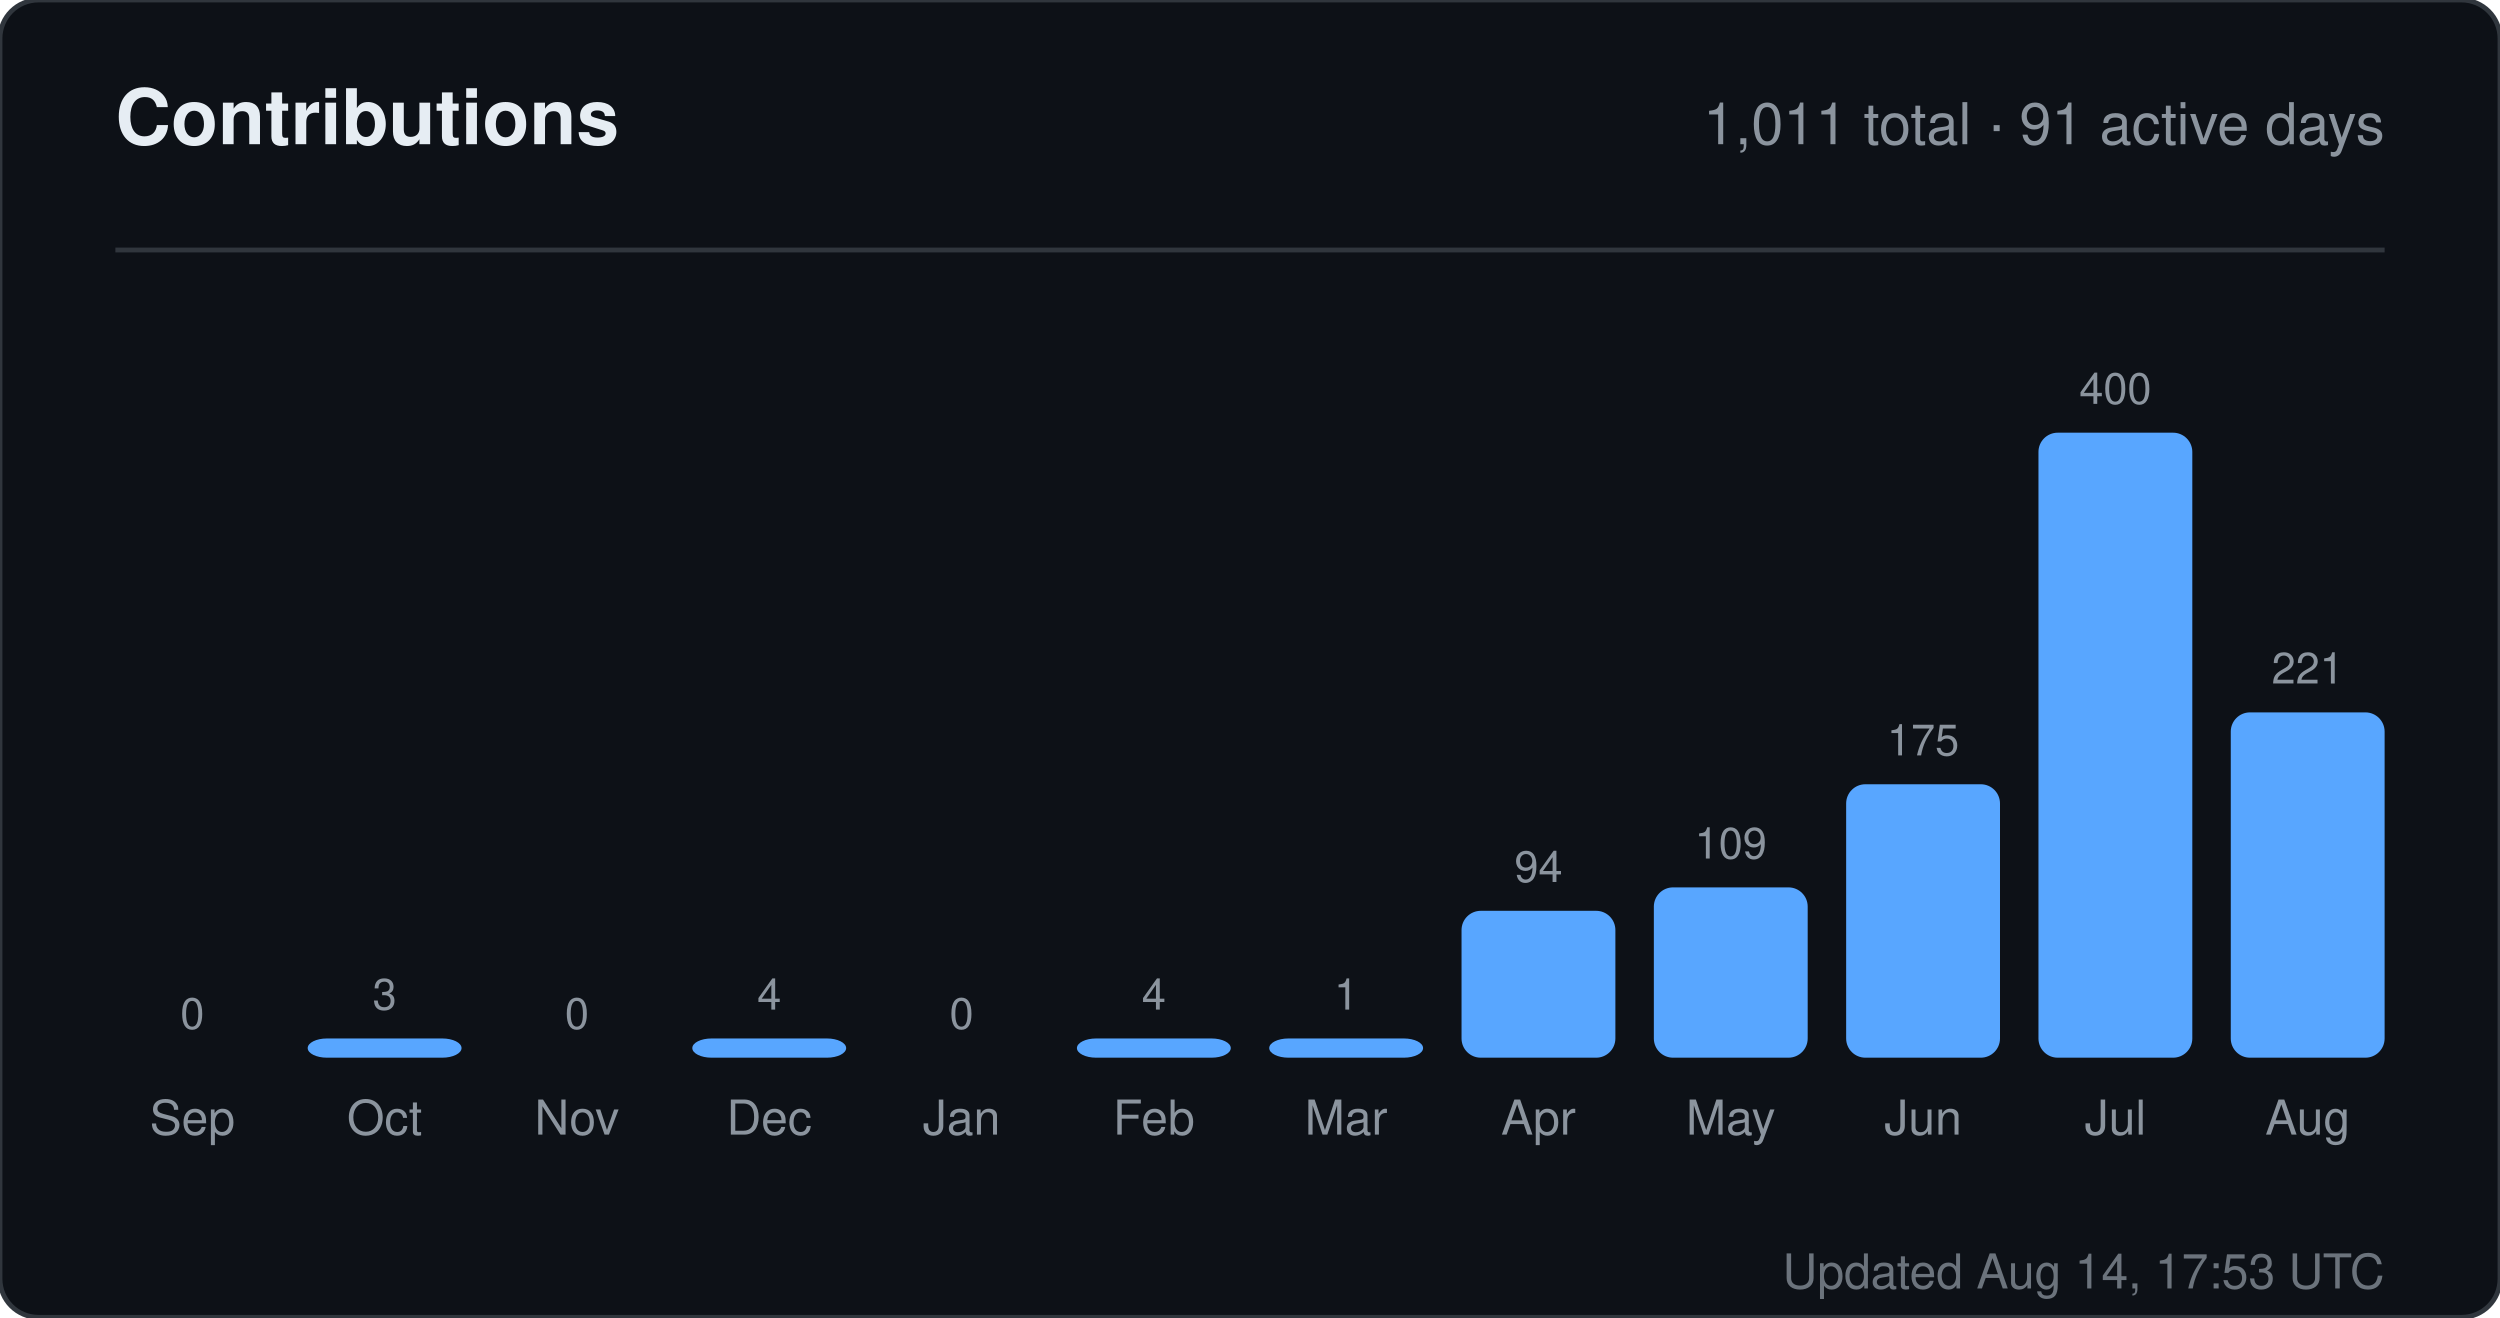
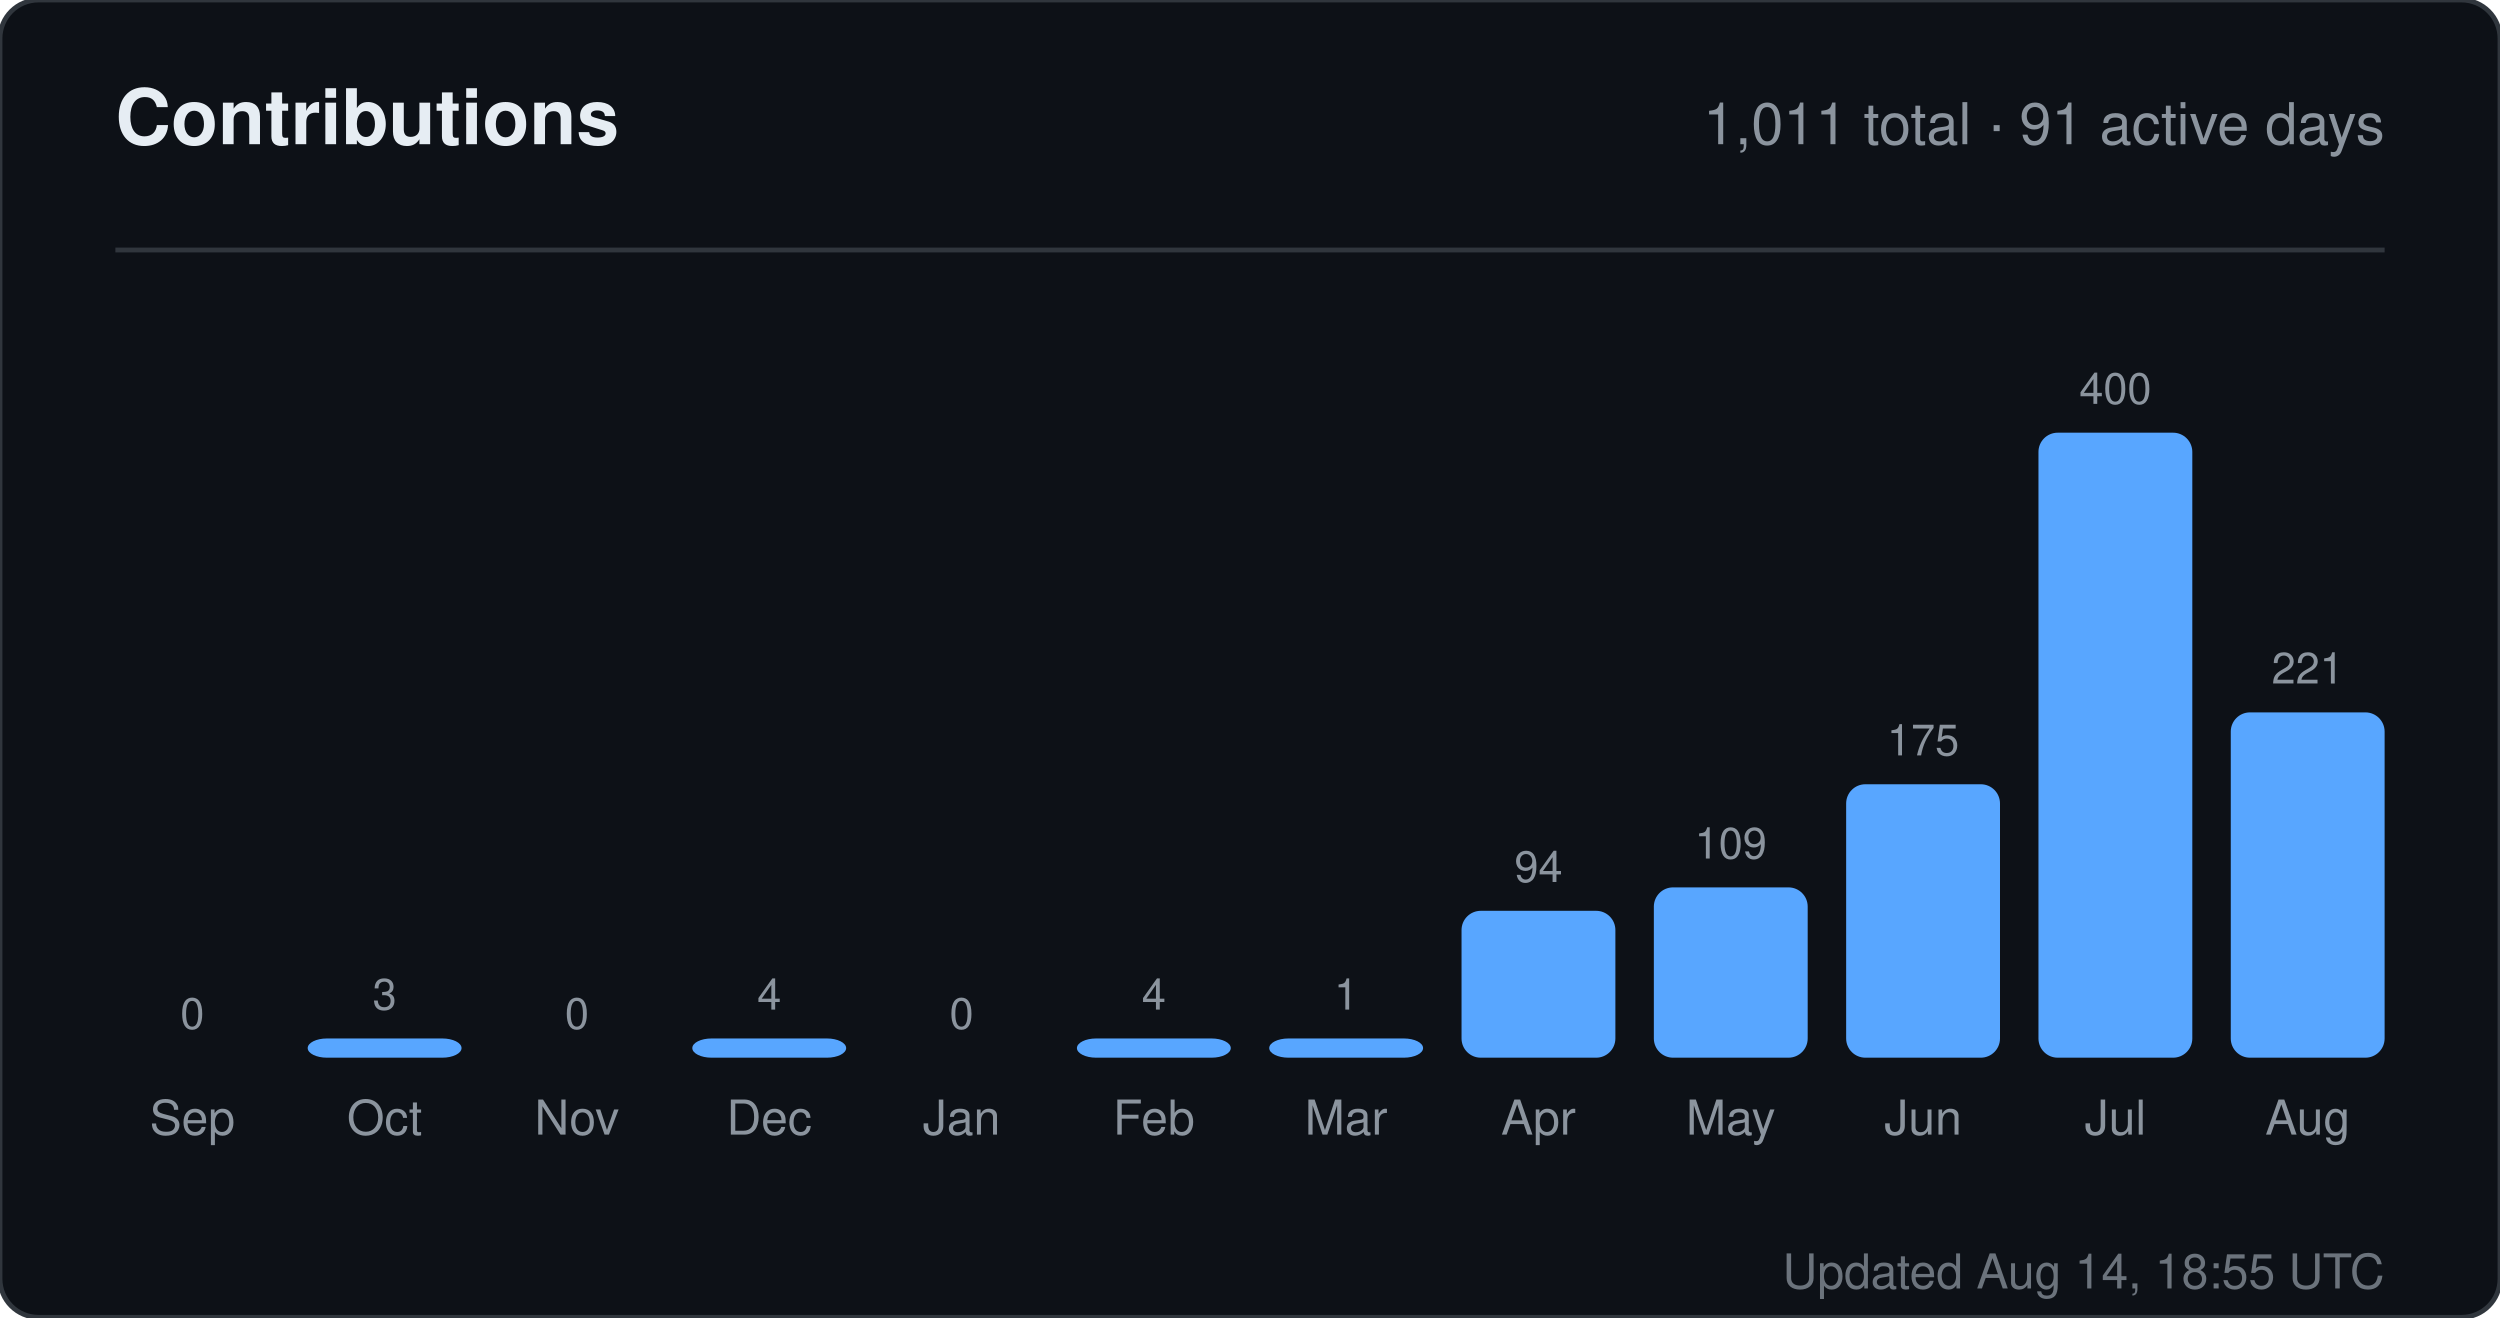
<svg xmlns="http://www.w3.org/2000/svg" width="520" height="274" viewBox="0 0 520 274" role="img" aria-label="Contributions for sandiirawan12">
  <rect width="520" height="274" rx="8" fill="#0d1117" stroke="#30363d" />
  <g font-family="-apple-system, BlinkMacSystemFont, Segoe UI, Helvetica, Arial, sans-serif">
    <text x="24" y="30" fill="#e6edf3" font-size="16" font-weight="700">Contributions</text>
    <text x="496" y="30" fill="#8b949e" font-size="12" text-anchor="end">1,011 total · 91 active days</text>
    <line x1="24" y1="52" x2="496" y2="52" stroke="#30363d" />
    <text x="40" y="214" fill="#8b949e" font-size="9" text-anchor="middle">0</text>
    <rect x="24" y="220" width="32" height="0" rx="4" fill="#58a6ff" />
    <text x="40" y="236" fill="#8b949e" font-size="10" text-anchor="middle">Sep</text>
    <text x="80" y="210" fill="#8b949e" font-size="9" text-anchor="middle">3</text>
    <rect x="64" y="216" width="32" height="4" rx="4" fill="#58a6ff" />
    <text x="80" y="236" fill="#8b949e" font-size="10" text-anchor="middle">Oct</text>
    <text x="120" y="214" fill="#8b949e" font-size="9" text-anchor="middle">0</text>
    <rect x="104" y="220" width="32" height="0" rx="4" fill="#58a6ff" />
    <text x="120" y="236" fill="#8b949e" font-size="10" text-anchor="middle">Nov</text>
    <text x="160" y="210" fill="#8b949e" font-size="9" text-anchor="middle">4</text>
    <rect x="144" y="216" width="32" height="4" rx="4" fill="#58a6ff" />
    <text x="160" y="236" fill="#8b949e" font-size="10" text-anchor="middle">Dec</text>
    <text x="200" y="214" fill="#8b949e" font-size="9" text-anchor="middle">0</text>
    <rect x="184" y="220" width="32" height="0" rx="4" fill="#58a6ff" />
    <text x="200" y="236" fill="#8b949e" font-size="10" text-anchor="middle">Jan</text>
    <text x="240" y="210" fill="#8b949e" font-size="9" text-anchor="middle">4</text>
    <rect x="224" y="216" width="32" height="4" rx="4" fill="#58a6ff" />
    <text x="240" y="236" fill="#8b949e" font-size="10" text-anchor="middle">Feb</text>
    <text x="280" y="210" fill="#8b949e" font-size="9" text-anchor="middle">1</text>
    <rect x="264" y="216" width="32" height="4" rx="4" fill="#58a6ff" />
    <text x="280" y="236" fill="#8b949e" font-size="10" text-anchor="middle">Mar</text>
    <text x="320" y="183.45" fill="#8b949e" font-size="9" text-anchor="middle">94</text>
    <rect x="304" y="189.45" width="32" height="30.55" rx="4" fill="#58a6ff" />
    <text x="320" y="236" fill="#8b949e" font-size="10" text-anchor="middle">Apr</text>
    <text x="360" y="178.575" fill="#8b949e" font-size="9" text-anchor="middle">109</text>
    <rect x="344" y="184.575" width="32" height="35.425" rx="4" fill="#58a6ff" />
    <text x="360" y="236" fill="#8b949e" font-size="10" text-anchor="middle">May</text>
    <text x="400" y="157.125" fill="#8b949e" font-size="9" text-anchor="middle">175</text>
    <rect x="384" y="163.125" width="32" height="56.875" rx="4" fill="#58a6ff" />
    <text x="400" y="236" fill="#8b949e" font-size="10" text-anchor="middle">Jun</text>
    <text x="440" y="84" fill="#8b949e" font-size="9" text-anchor="middle">400</text>
    <rect x="424" y="90" width="32" height="130" rx="4" fill="#58a6ff" />
    <text x="440" y="236" fill="#8b949e" font-size="10" text-anchor="middle">Jul</text>
    <text x="480" y="142.175" fill="#8b949e" font-size="9" text-anchor="middle">221</text>
    <rect x="464" y="148.175" width="32" height="71.825" rx="4" fill="#58a6ff" />
    <text x="480" y="236" fill="#8b949e" font-size="10" text-anchor="middle">Aug</text>
-     <text x="496" y="268" fill="#8b949e" font-size="10" text-anchor="end" opacity="0.75">Updated Aug 14, 17:53 UTC</text>
+     <text x="496" y="268" fill="#8b949e" font-size="10" text-anchor="end" opacity="0.75">Updated Aug 14, 18:55 UTC</text>
  </g>
</svg>
